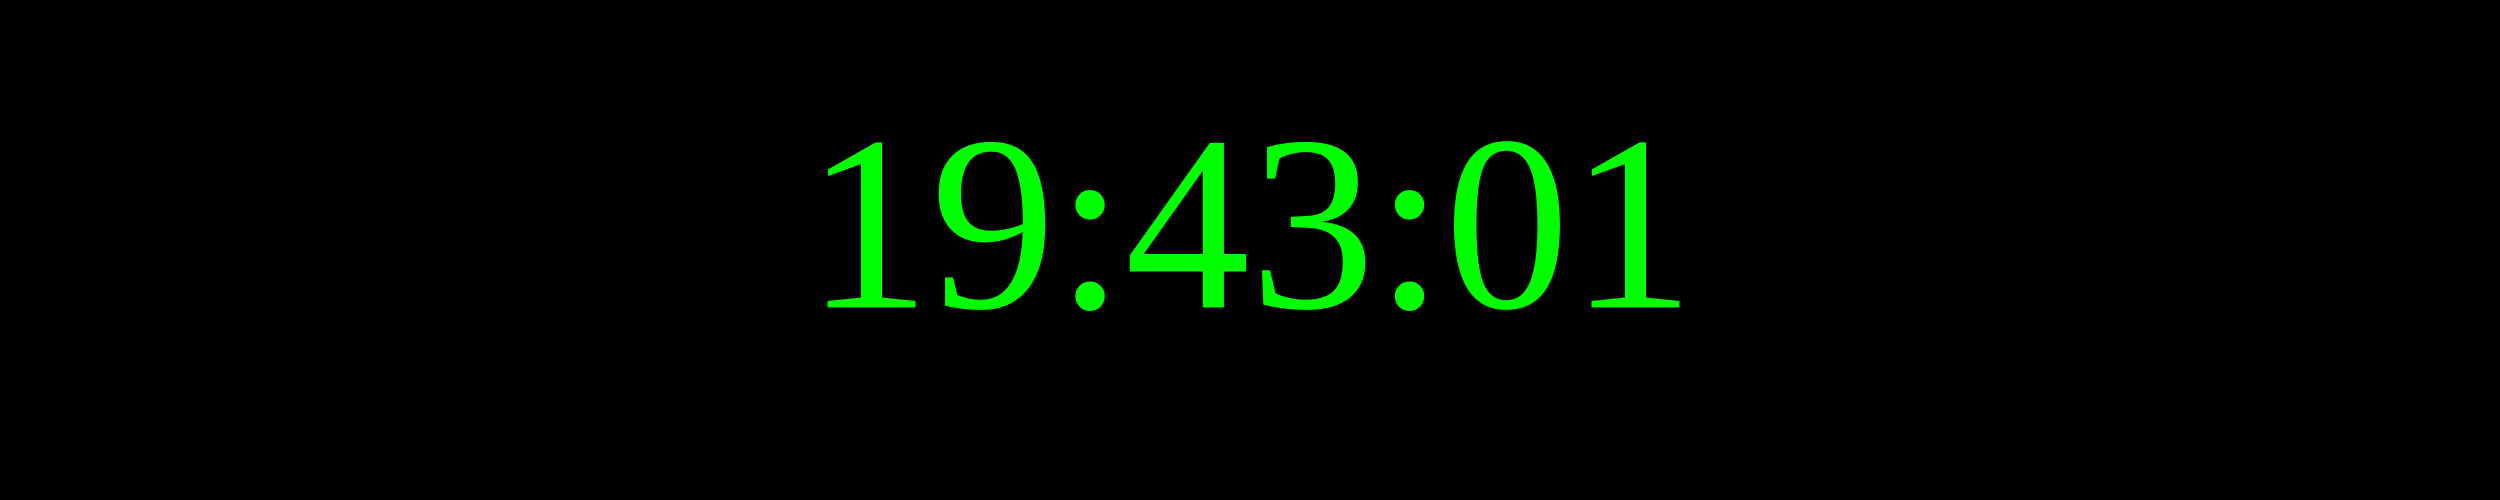
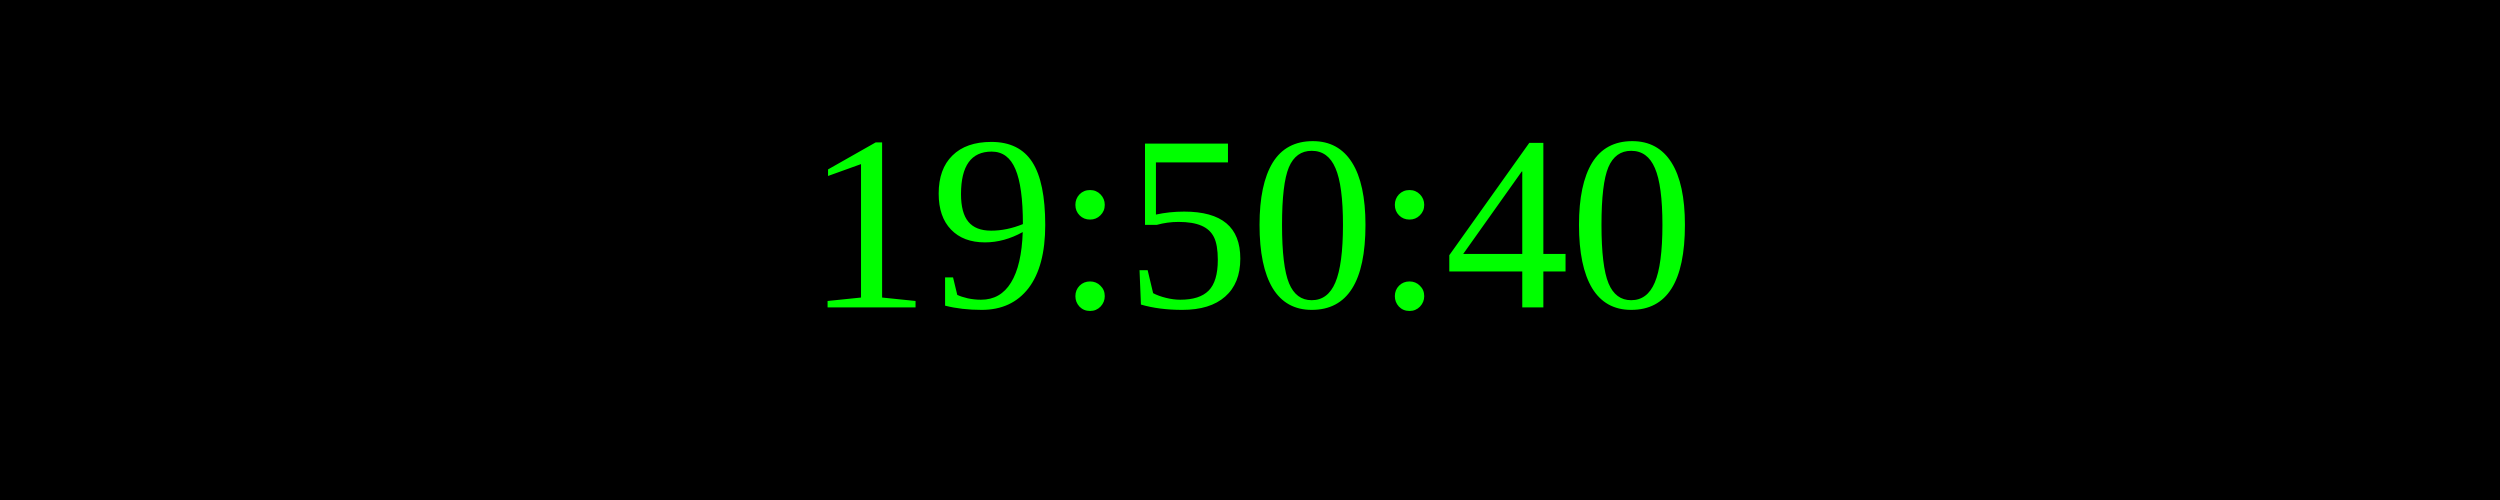
<svg xmlns="http://www.w3.org/2000/svg" width="250" height="50">
  <rect width="100%" height="100%" fill="black" />
  <text x="50%" y="50%" font-size="25" fill="lime" text-anchor="middle" dominant-baseline="middle">
- 19:43:01
+ 19:50:40
</text>
</svg>
